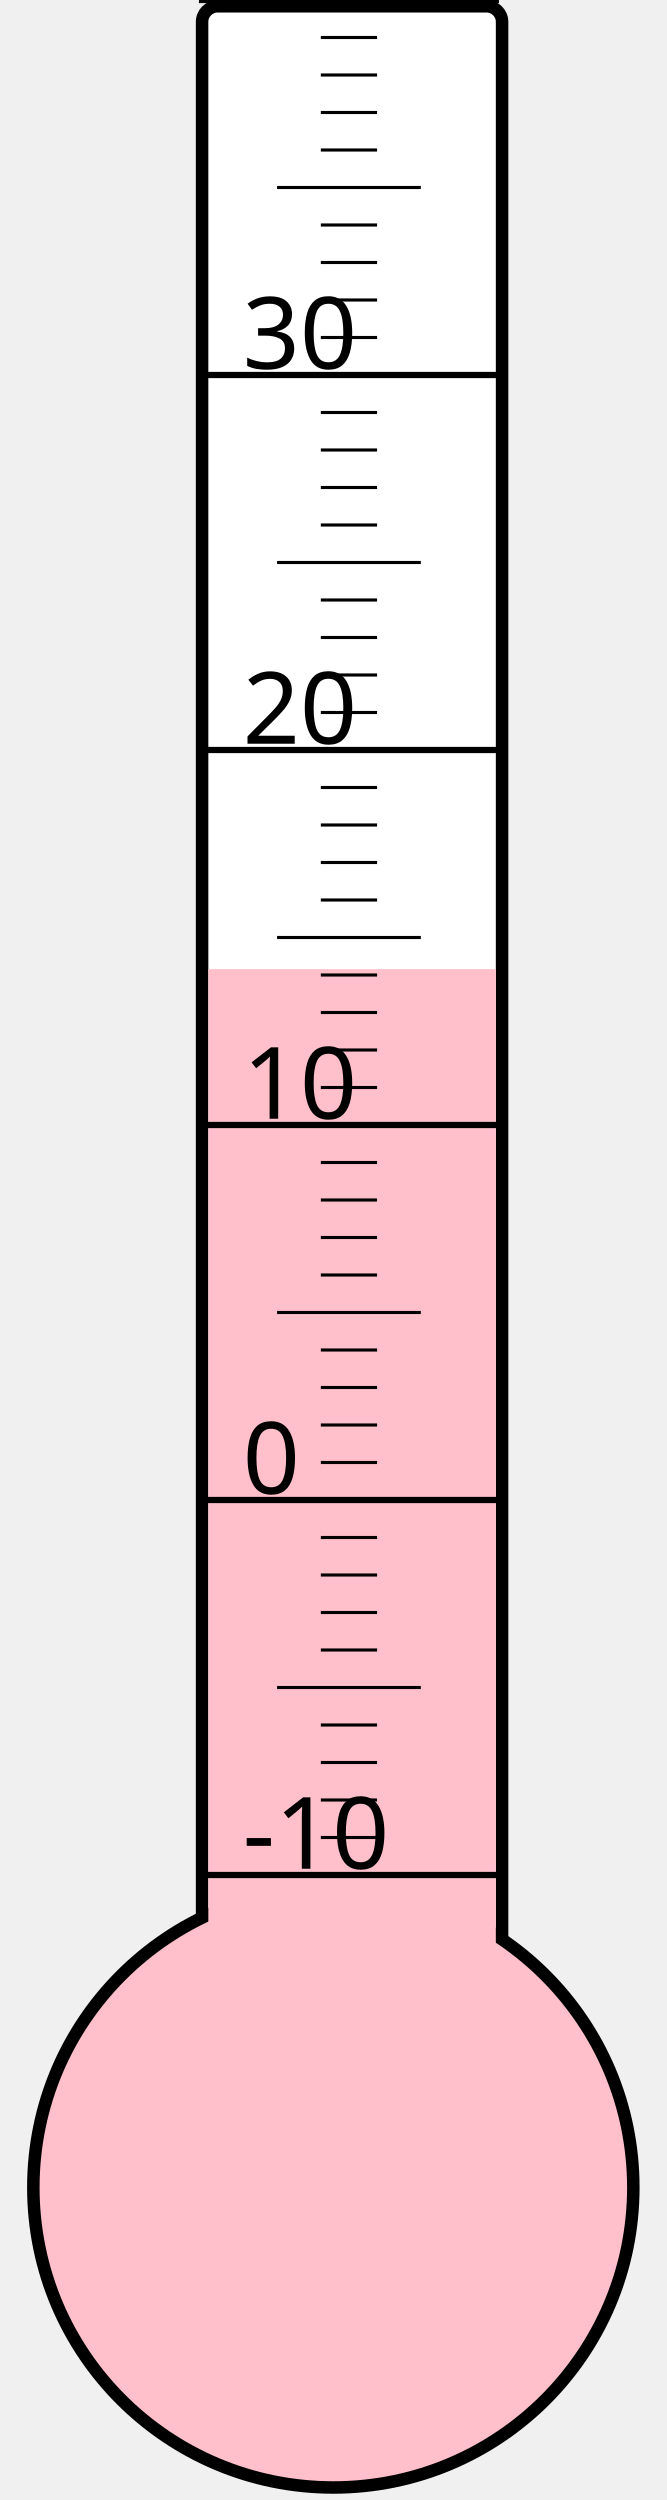
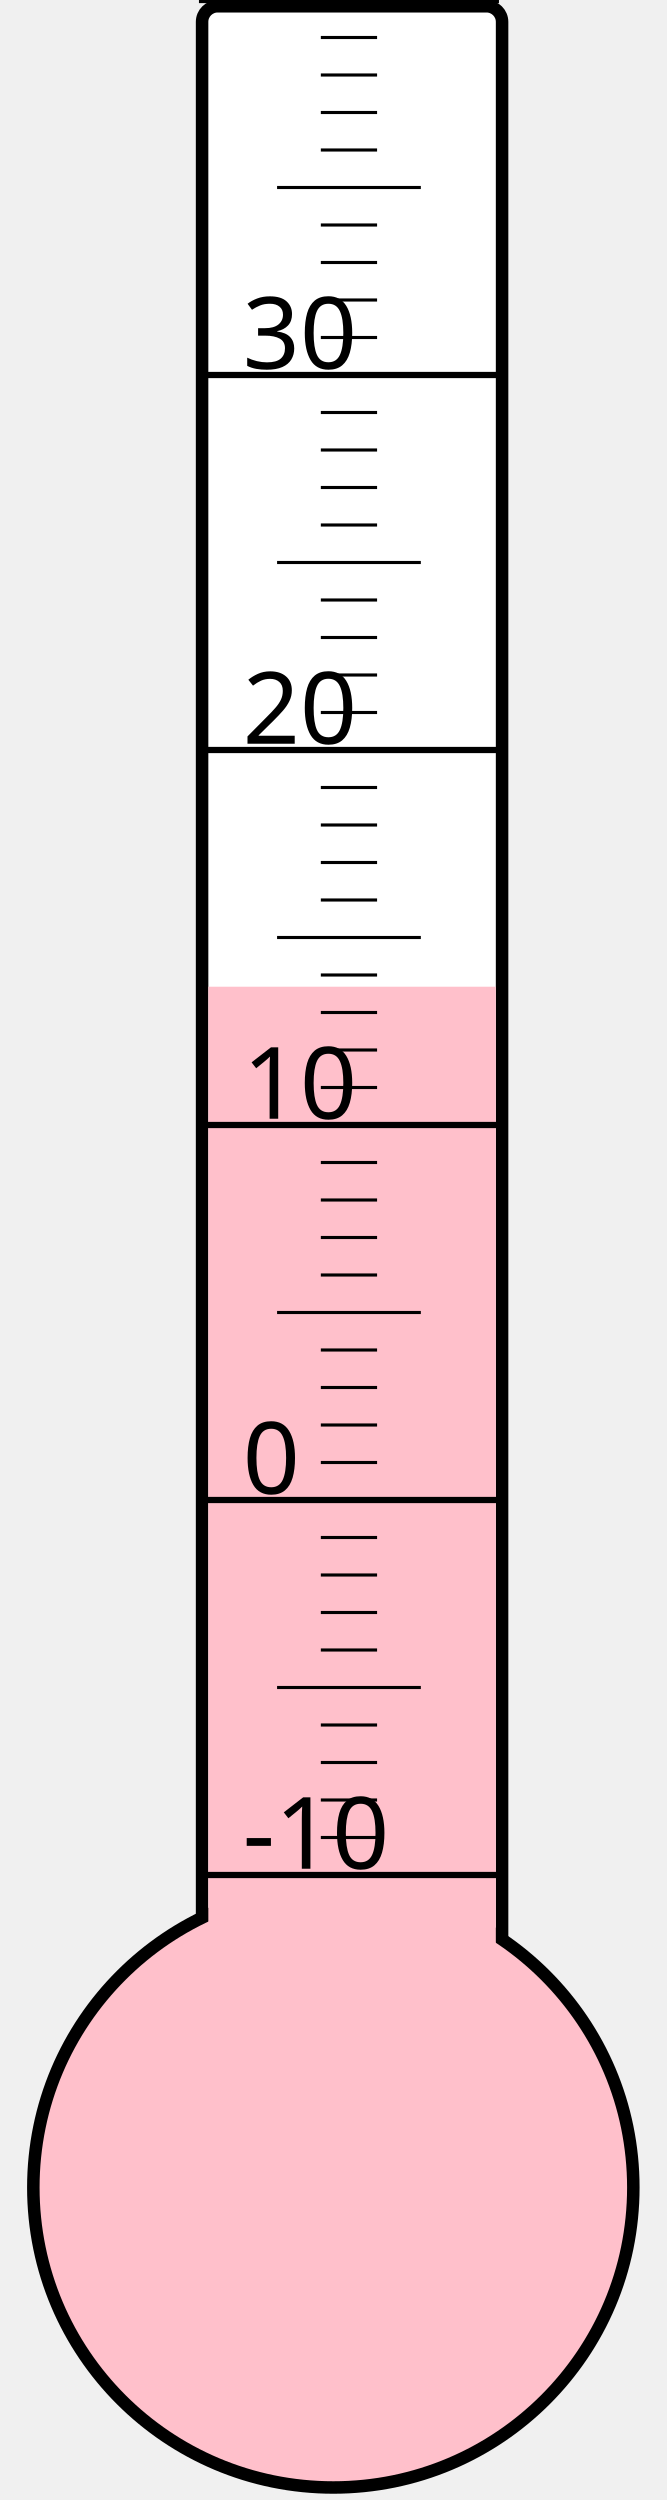
<svg xmlns="http://www.w3.org/2000/svg" width="40px" height="150px" viewBox="0 0 200 800">
  <rect width="200" height="800" x="0" y="0" style="fill: #ffffeb; fill-opacity: 0;" />
  <rect width="96" height="680" x="58" y="2" rx="5" ry="5" style="fill: white; fill-opacity: 1; stroke: black; stroke-width: 4;" />
  <circle cx="100" cy="700" r="96" style="fill: pink; stroke: black; stroke-width: 4;" />
-   <rect width="92" height="389.875" x="60" y="310.125" style="fill: pink; fill-opacity: 1; stroke-width: 0;" />
+   <rect width="92" height="384.25" x="60" y="315.75" style="fill: pink; fill-opacity: 1; stroke-width: 0;" />
  <text x="71" y="598" style="font-family: sans-serif; font-size: 24pt;">-10</text>
  <text x="71" y="478" style="font-family: sans-serif; font-size: 24pt;">0</text>
  <text x="71" y="358" style="font-family: sans-serif; font-size: 24pt;">10</text>
  <text x="71" y="238" style="font-family: sans-serif; font-size: 24pt;">20</text>
  <text x="71" y="118" style="font-family: sans-serif; font-size: 24pt;">30</text>
  <g style="stroke: black;">
    <line x1="57" y1="600" x2="153" y2="600" style="stroke-width: 2;" />
    <line x1="96" y1="588" x2="114" y2="588" style="stroke-width: 1;" />
    <line x1="96" y1="576" x2="114" y2="576" style="stroke-width: 1;" />
    <line x1="96" y1="564" x2="114" y2="564" style="stroke-width: 1;" />
    <line x1="96" y1="552" x2="114" y2="552" style="stroke-width: 1;" />
    <line x1="82" y1="540" x2="128" y2="540" style="stroke-width: 1;" />
    <line x1="96" y1="528" x2="114" y2="528" style="stroke-width: 1;" />
    <line x1="96" y1="516" x2="114" y2="516" style="stroke-width: 1;" />
    <line x1="96" y1="504" x2="114" y2="504" style="stroke-width: 1;" />
    <line x1="96" y1="492" x2="114" y2="492" style="stroke-width: 1;" />
    <line x1="57" y1="480" x2="153" y2="480" style="stroke-width: 2;" />
    <line x1="96" y1="468" x2="114" y2="468" style="stroke-width: 1;" />
    <line x1="96" y1="456" x2="114" y2="456" style="stroke-width: 1;" />
    <line x1="96" y1="444" x2="114" y2="444" style="stroke-width: 1;" />
    <line x1="96" y1="432" x2="114" y2="432" style="stroke-width: 1;" />
    <line x1="82" y1="420" x2="128" y2="420" style="stroke-width: 1;" />
    <line x1="96" y1="408" x2="114" y2="408" style="stroke-width: 1;" />
    <line x1="96" y1="396" x2="114" y2="396" style="stroke-width: 1;" />
    <line x1="96" y1="384" x2="114" y2="384" style="stroke-width: 1;" />
    <line x1="96" y1="372" x2="114" y2="372" style="stroke-width: 1;" />
    <line x1="57" y1="360" x2="153" y2="360" style="stroke-width: 2;" />
    <line x1="96" y1="348" x2="114" y2="348" style="stroke-width: 1;" />
    <line x1="96" y1="336" x2="114" y2="336" style="stroke-width: 1;" />
    <line x1="96" y1="324" x2="114" y2="324" style="stroke-width: 1;" />
    <line x1="96" y1="312" x2="114" y2="312" style="stroke-width: 1;" />
    <line x1="82" y1="300" x2="128" y2="300" style="stroke-width: 1;" />
    <line x1="96" y1="288" x2="114" y2="288" style="stroke-width: 1;" />
    <line x1="96" y1="276" x2="114" y2="276" style="stroke-width: 1;" />
    <line x1="96" y1="264" x2="114" y2="264" style="stroke-width: 1;" />
    <line x1="96" y1="252" x2="114" y2="252" style="stroke-width: 1;" />
    <line x1="57" y1="240" x2="153" y2="240" style="stroke-width: 2;" />
    <line x1="96" y1="228" x2="114" y2="228" style="stroke-width: 1;" />
    <line x1="96" y1="216" x2="114" y2="216" style="stroke-width: 1;" />
    <line x1="96" y1="204" x2="114" y2="204" style="stroke-width: 1;" />
    <line x1="96" y1="192" x2="114" y2="192" style="stroke-width: 1;" />
    <line x1="82" y1="180" x2="128" y2="180" style="stroke-width: 1;" />
    <line x1="96" y1="168" x2="114" y2="168" style="stroke-width: 1;" />
    <line x1="96" y1="156" x2="114" y2="156" style="stroke-width: 1;" />
    <line x1="96" y1="144" x2="114" y2="144" style="stroke-width: 1;" />
    <line x1="96" y1="132" x2="114" y2="132" style="stroke-width: 1;" />
    <line x1="57" y1="120" x2="153" y2="120" style="stroke-width: 2;" />
    <line x1="96" y1="108" x2="114" y2="108" style="stroke-width: 1;" />
    <line x1="96" y1="96" x2="114" y2="96" style="stroke-width: 1;" />
    <line x1="96" y1="84" x2="114" y2="84" style="stroke-width: 1;" />
    <line x1="96" y1="72" x2="114" y2="72" style="stroke-width: 1;" />
    <line x1="82" y1="60" x2="128" y2="60" style="stroke-width: 1;" />
    <line x1="96" y1="48" x2="114" y2="48" style="stroke-width: 1;" />
    <line x1="96" y1="36" x2="114" y2="36" style="stroke-width: 1;" />
    <line x1="96" y1="24" x2="114" y2="24" style="stroke-width: 1;" />
    <line x1="96" y1="12" x2="114" y2="12" style="stroke-width: 1;" />
    <line x1="57" y1="0" x2="153" y2="0" style="stroke-width: 2;" />
  </g>
</svg>
